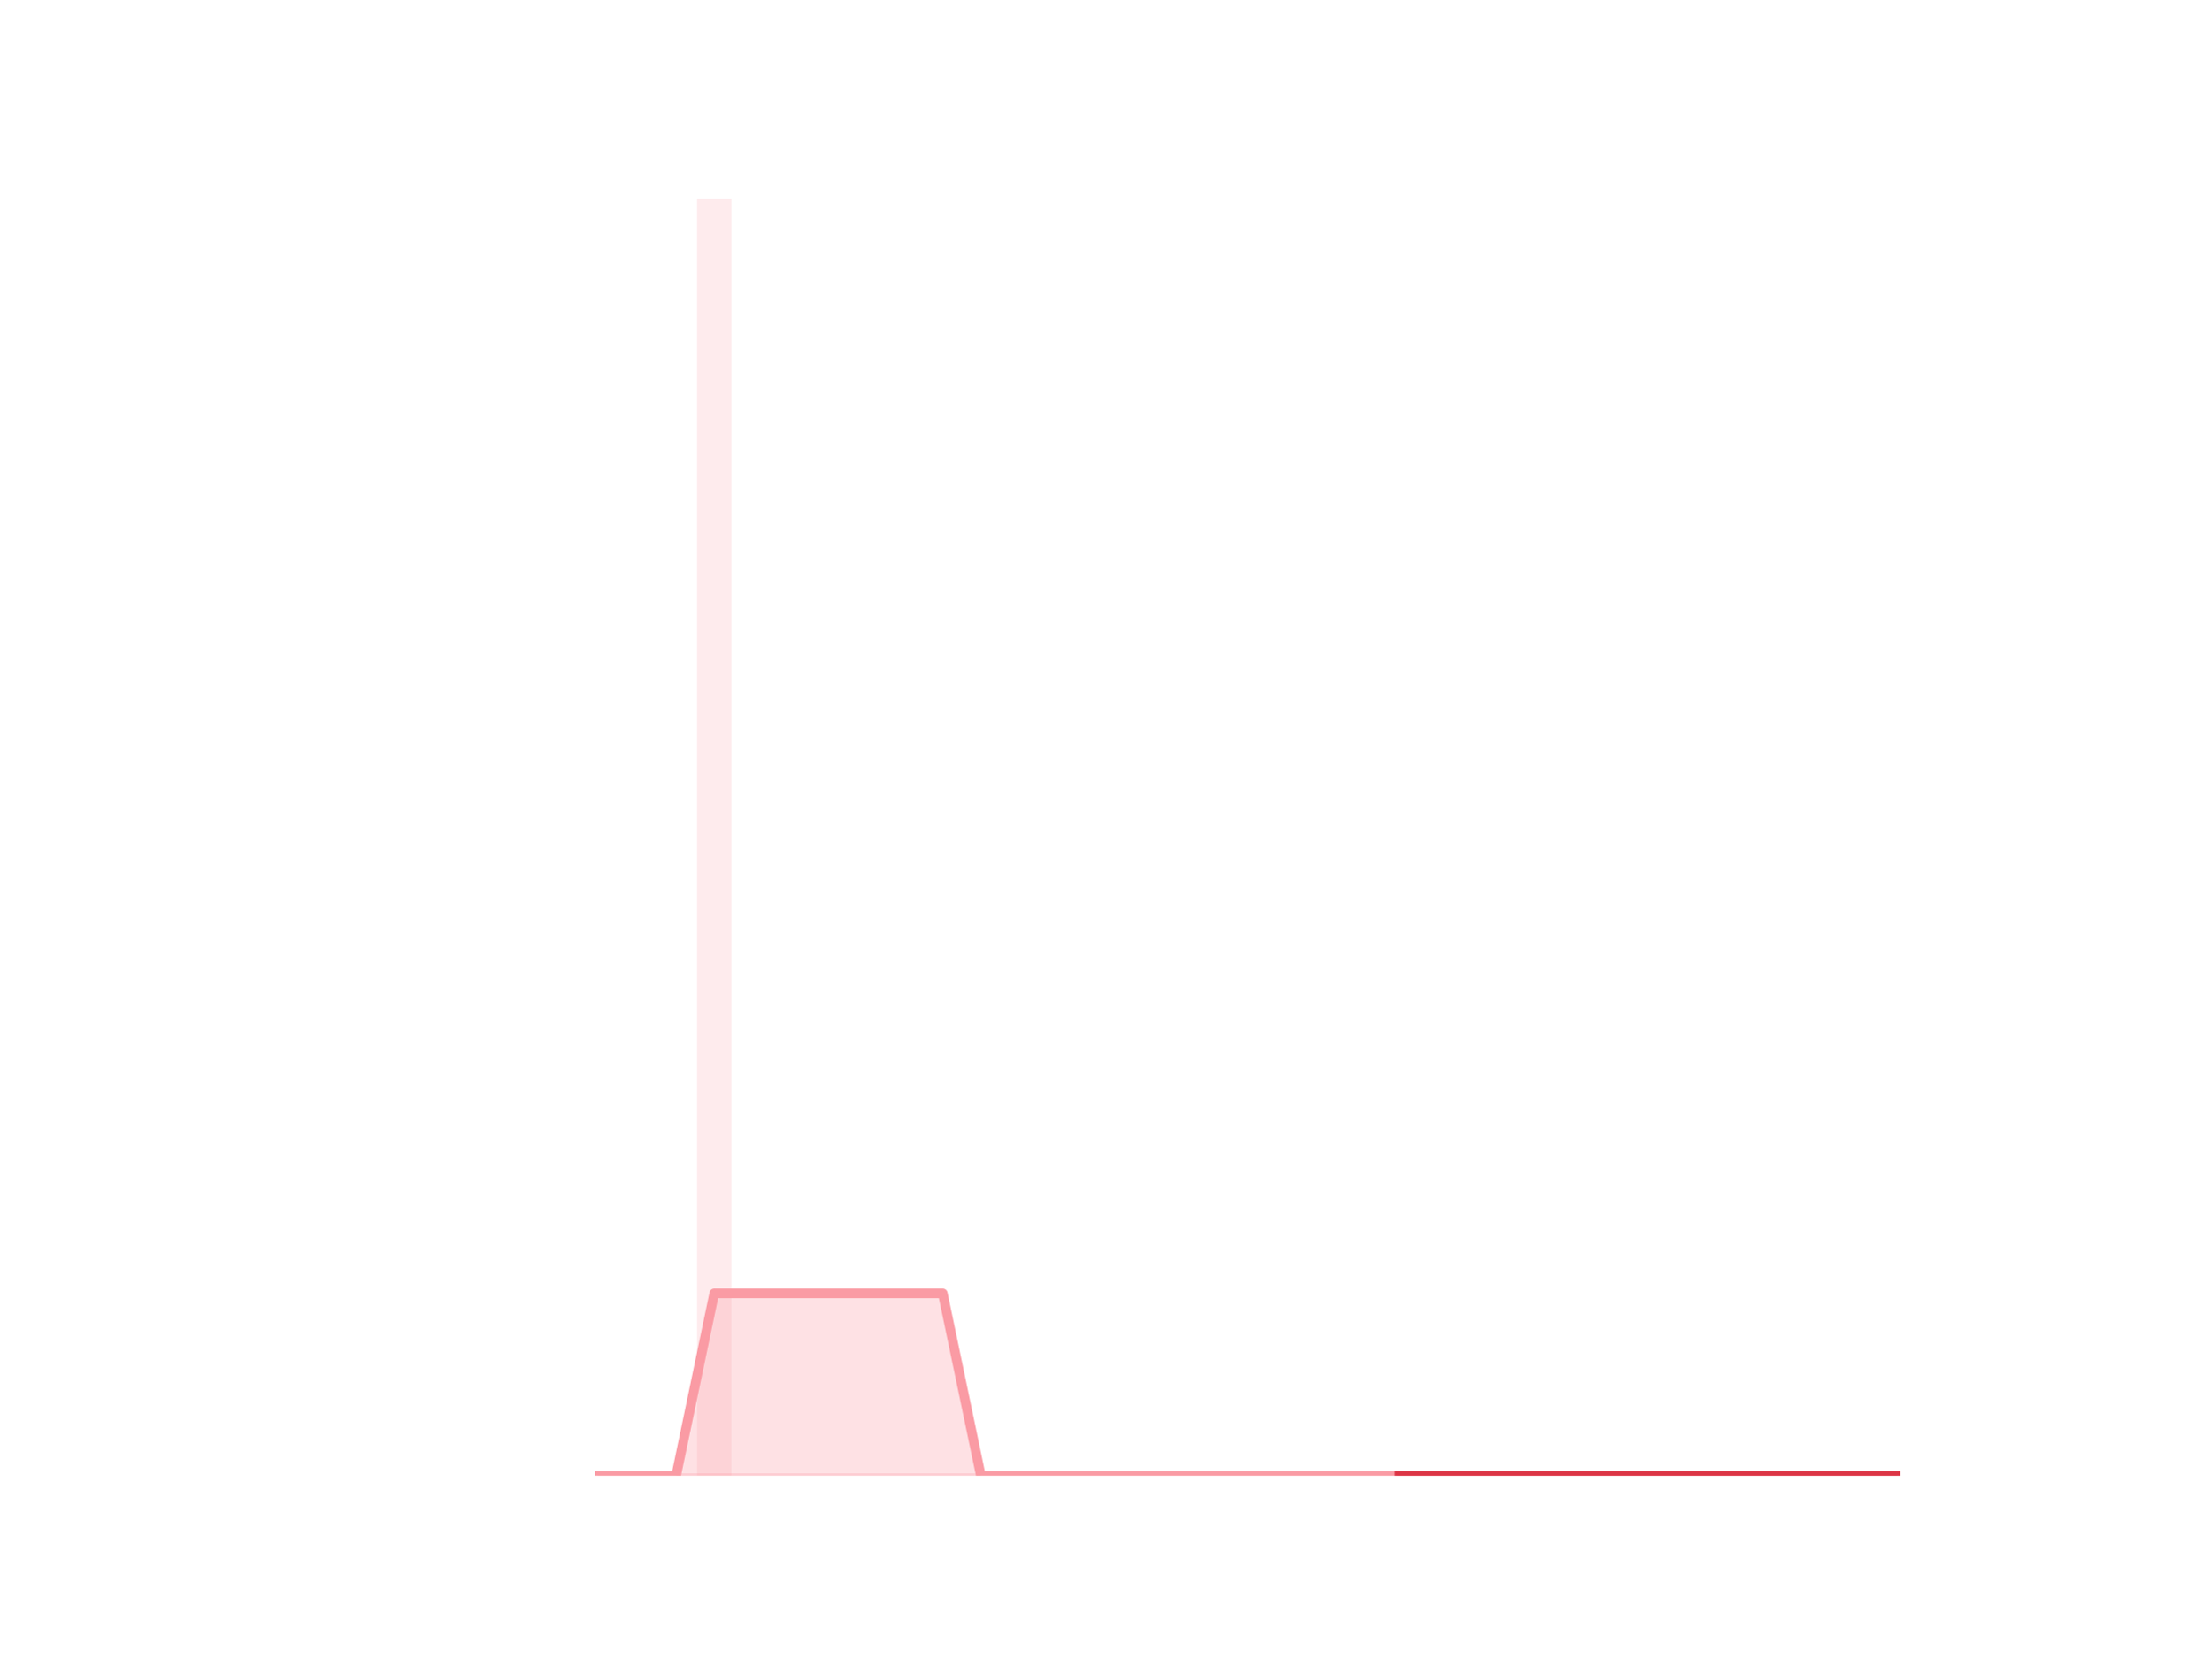
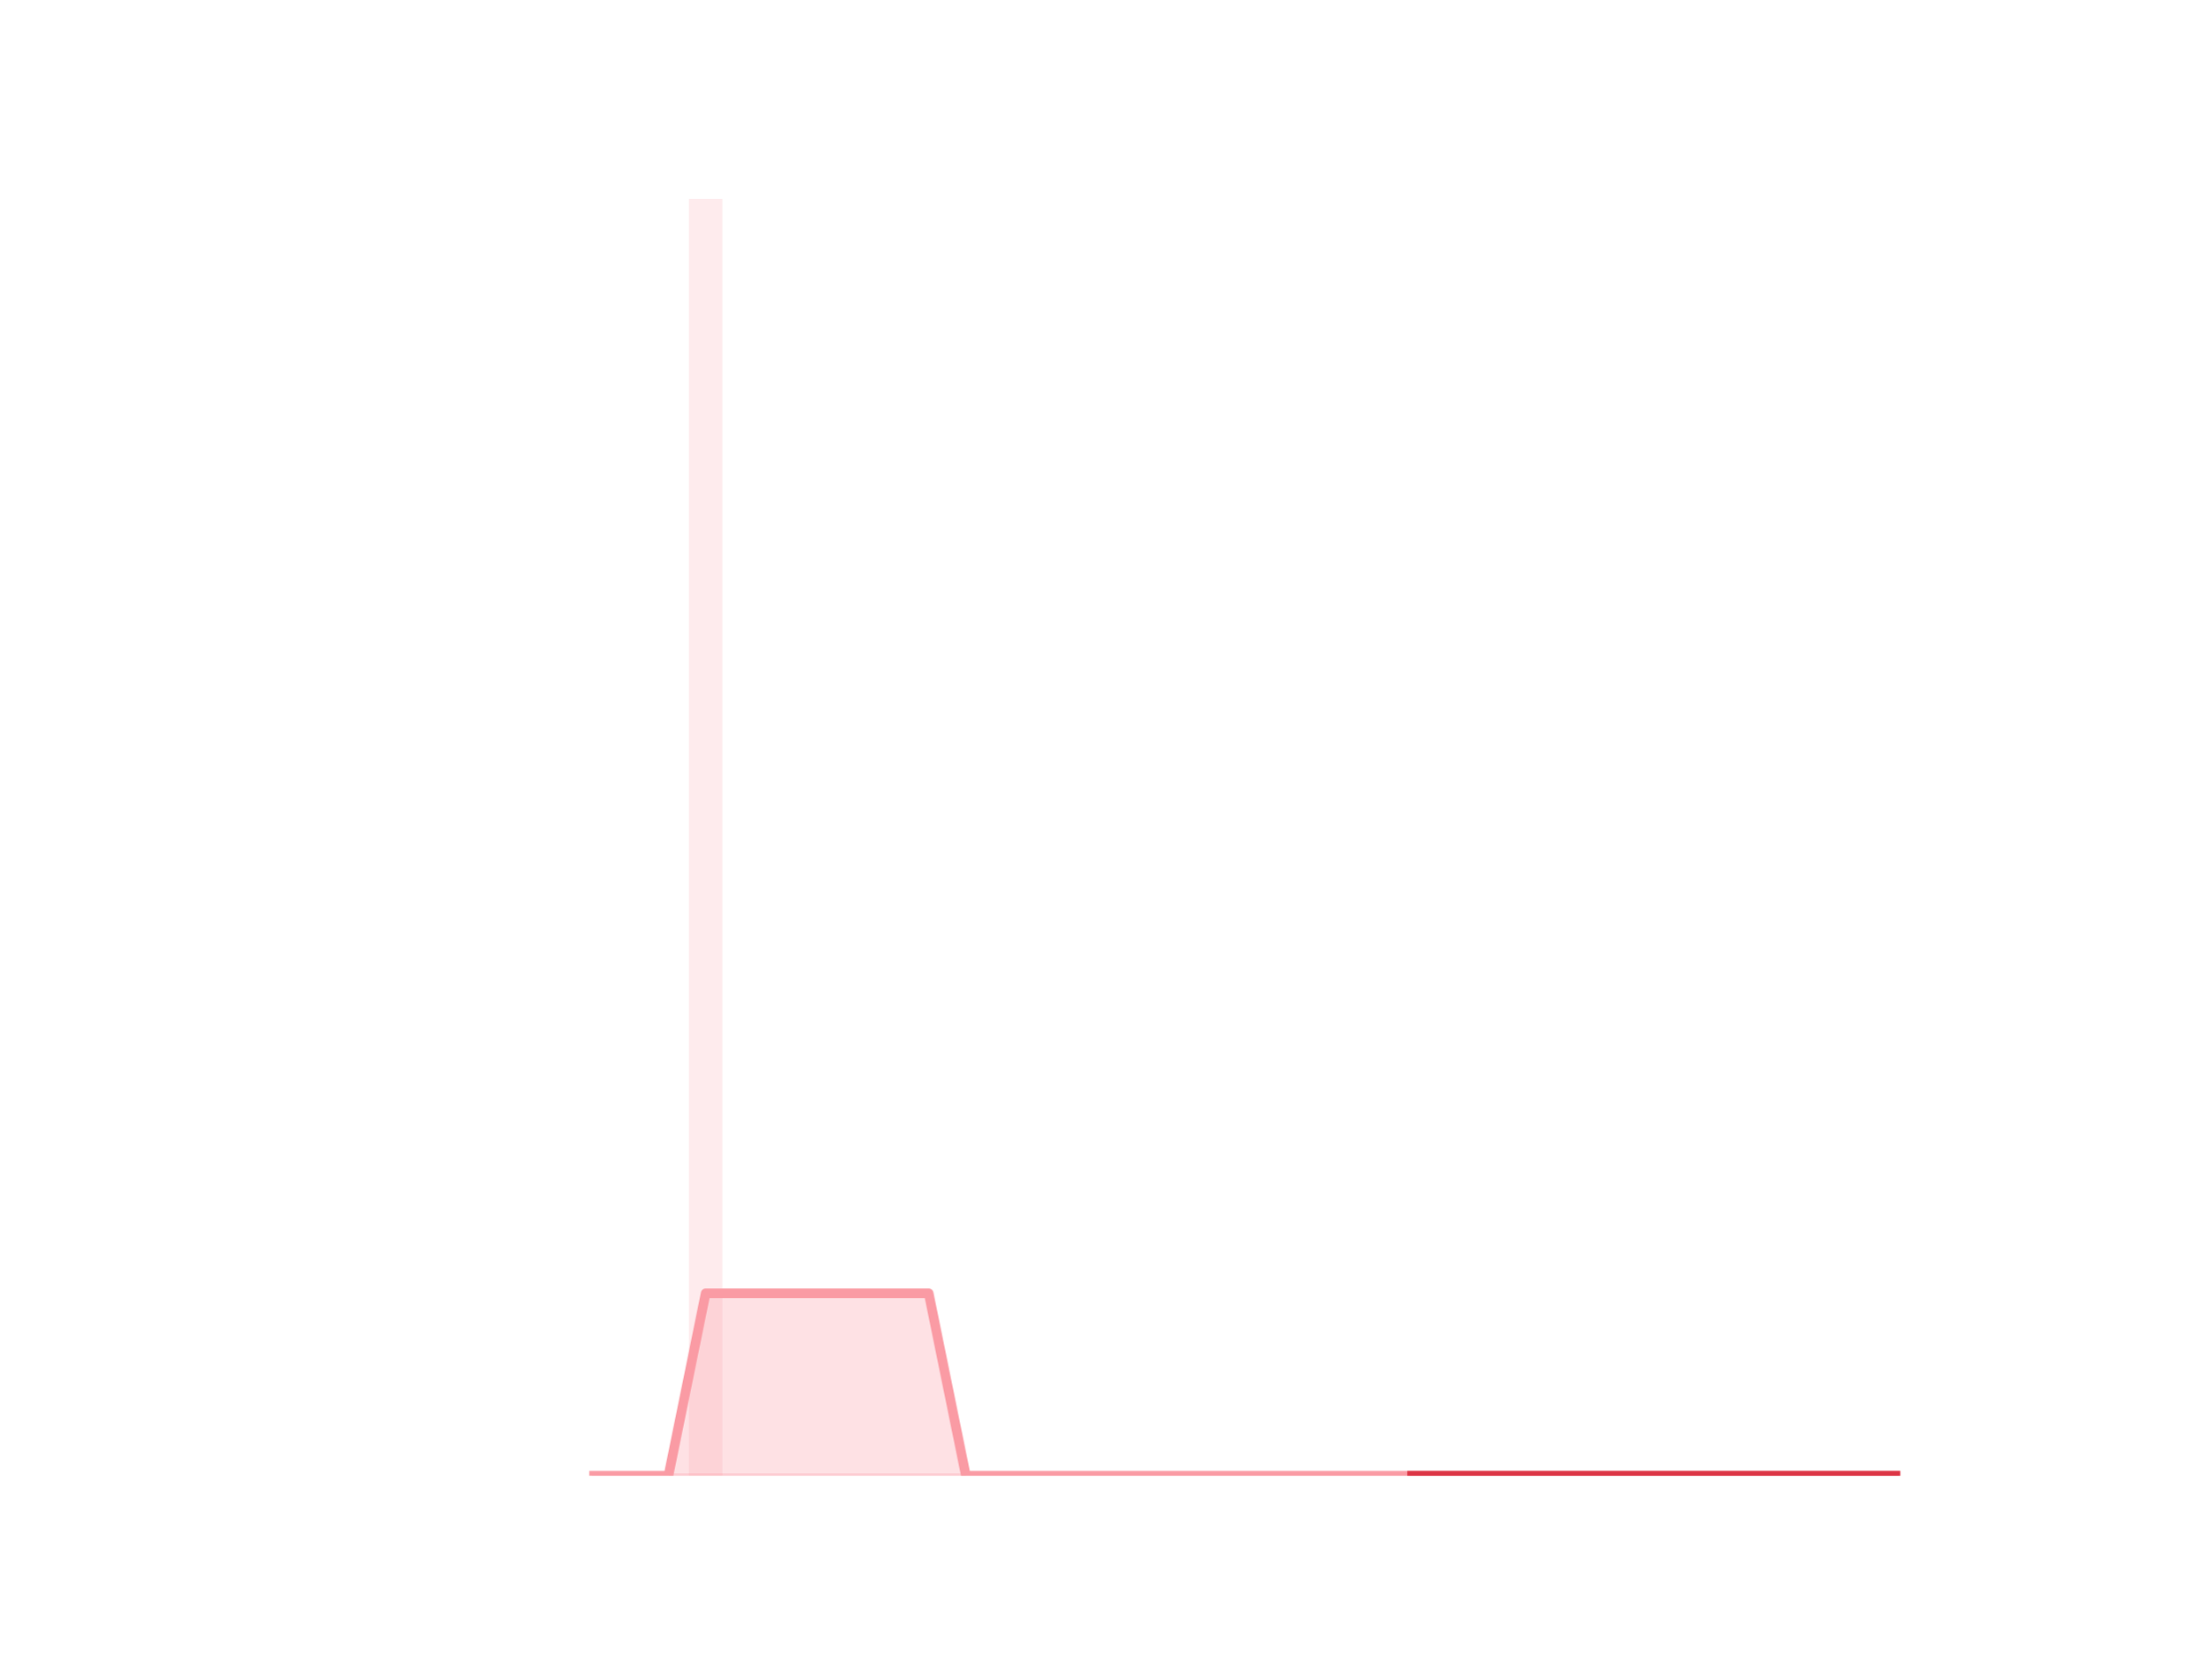
<svg xmlns="http://www.w3.org/2000/svg" xmlns:xlink="http://www.w3.org/1999/xlink" height="345.6pt" version="1.1" viewBox="0 0 460.8 345.6" width="460.8pt">
  <defs>
    <style type="text/css">*{stroke-linecap:butt;stroke-linejoin:round;}</style>
  </defs>
  <g id="figure_1">
    <g id="patch_1">
      <path d="M 0 345.6  L 460.8 345.6  L 460.8 0  L 0 0  z " style="fill:none;" />
    </g>
    <g id="axes_1">
      <g id="patch_2">
-         <path clip-path="url(#p08396b2a24)" d="M 73.833 307.584  L 80.977 307.584  L 80.977 307.584  L 73.833 307.584  z " style="fill:#fa9ba4;opacity:0.2;" />
+         <path clip-path="url(#pa76c869b74)" d="M 73.833 307.584  L 80.806 307.584  L 80.806 307.584  L 73.833 307.584  z " style="fill:#fa9ba4;opacity:0.2;" />
      </g>
      <g id="patch_3">
-         <path clip-path="url(#p08396b2a24)" d="M 81.77 307.584  L 88.914 307.584  L 88.914 307.584  L 81.77 307.584  z " style="fill:#fa9ba4;opacity:0.2;" />
+         <path clip-path="url(#pa76c869b74)" d="M 81.581 307.584  L 88.555 307.584  L 88.555 307.584  L 81.581 307.584  z " style="fill:#fa9ba4;opacity:0.2;" />
      </g>
      <g id="patch_4">
-         <path clip-path="url(#p08396b2a24)" d="M 89.708 307.584  L 96.852 307.584  L 96.852 307.584  L 89.708 307.584  z " style="fill:#fa9ba4;opacity:0.2;" />
+         <path clip-path="url(#pa76c869b74)" d="M 89.329 307.584  L 96.303 307.584  L 96.303 307.584  L 89.329 307.584  z " style="fill:#fa9ba4;opacity:0.2;" />
      </g>
      <g id="patch_5">
-         <path clip-path="url(#p08396b2a24)" d="M 97.646 307.584  L 104.79 307.584  L 104.79 307.584  L 97.646 307.584  z " style="fill:#fa9ba4;opacity:0.2;" />
+         <path clip-path="url(#pa76c869b74)" d="M 97.078 307.584  L 104.051 307.584  L 104.051 307.584  L 97.078 307.584  z " style="fill:#fa9ba4;opacity:0.2;" />
      </g>
      <g id="patch_6">
-         <path clip-path="url(#p08396b2a24)" d="M 105.584 307.584  L 112.728 307.584  L 112.728 307.584  L 105.584 307.584  z " style="fill:#fa9ba4;opacity:0.2;" />
+         <path clip-path="url(#pa76c869b74)" d="M 104.826 307.584  L 111.799 307.584  L 111.799 307.584  L 104.826 307.584  z " style="fill:#fa9ba4;opacity:0.2;" />
      </g>
      <g id="patch_7">
-         <path clip-path="url(#p08396b2a24)" d="M 113.522 307.584  L 120.666 307.584  L 120.666 307.584  L 113.522 307.584  z " style="fill:#fa9ba4;opacity:0.2;" />
+         <path clip-path="url(#pa76c869b74)" d="M 112.574 307.584  L 119.548 307.584  L 119.548 307.584  L 112.574 307.584  z " style="fill:#fa9ba4;opacity:0.2;" />
      </g>
      <g id="patch_8">
-         <path clip-path="url(#p08396b2a24)" d="M 121.459 307.584  L 128.603 307.584  L 128.603 307.584  L 121.459 307.584  z " style="fill:#fa9ba4;opacity:0.2;" />
+         <path clip-path="url(#pa76c869b74)" d="M 120.323 307.584  L 127.296 307.584  L 127.296 307.584  L 120.323 307.584  z " style="fill:#fa9ba4;opacity:0.2;" />
      </g>
      <g id="patch_9">
-         <path clip-path="url(#p08396b2a24)" d="M 129.397 307.584  L 136.541 307.584  L 136.541 307.584  L 129.397 307.584  z " style="fill:#fa9ba4;opacity:0.2;" />
+         <path clip-path="url(#pa76c869b74)" d="M 128.071 307.584  L 135.044 307.584  L 135.044 307.584  L 128.071 307.584  z " style="fill:#fa9ba4;opacity:0.2;" />
      </g>
      <g id="patch_10">
-         <path clip-path="url(#p08396b2a24)" d="M 137.335 307.584  L 144.479 307.584  L 144.479 307.584  L 137.335 307.584  z " style="fill:#fa9ba4;opacity:0.2;" />
+         <path clip-path="url(#pa76c869b74)" d="M 135.819 307.584  L 142.793 307.584  L 142.793 307.584  L 135.819 307.584  z " style="fill:#fa9ba4;opacity:0.2;" />
      </g>
      <g id="patch_11">
-         <path clip-path="url(#p08396b2a24)" d="M 145.273 307.584  L 152.417 307.584  L 152.417 41.472  L 145.273 41.472  z " style="fill:#fa9ba4;opacity:0.2;" />
+         <path clip-path="url(#pa76c869b74)" d="M 143.568 307.584  L 150.541 307.584  L 150.541 41.472  L 143.568 41.472  z " style="fill:#fa9ba4;opacity:0.2;" />
      </g>
      <g id="patch_12">
-         <path clip-path="url(#p08396b2a24)" d="M 153.21 307.584  L 160.354 307.584  L 160.354 307.584  L 153.21 307.584  z " style="fill:#fa9ba4;opacity:0.2;" />
+         <path clip-path="url(#pa76c869b74)" d="M 151.316 307.584  L 158.289 307.584  L 158.289 307.584  L 151.316 307.584  z " style="fill:#fa9ba4;opacity:0.2;" />
      </g>
      <g id="patch_13">
-         <path clip-path="url(#p08396b2a24)" d="M 161.148 307.584  L 168.292 307.584  L 168.292 307.584  L 161.148 307.584  z " style="fill:#fa9ba4;opacity:0.2;" />
+         <path clip-path="url(#pa76c869b74)" d="M 159.064 307.584  L 166.038 307.584  L 166.038 307.584  L 159.064 307.584  z " style="fill:#fa9ba4;opacity:0.2;" />
      </g>
      <g id="patch_14">
-         <path clip-path="url(#p08396b2a24)" d="M 169.086 307.584  L 176.23 307.584  L 176.23 307.584  L 169.086 307.584  z " style="fill:#fa9ba4;opacity:0.2;" />
+         <path clip-path="url(#pa76c869b74)" d="M 166.813 307.584  L 173.786 307.584  L 173.786 307.584  L 166.813 307.584  z " style="fill:#fa9ba4;opacity:0.2;" />
      </g>
      <g id="patch_15">
-         <path clip-path="url(#p08396b2a24)" d="M 177.024 307.584  L 184.168 307.584  L 184.168 307.584  L 177.024 307.584  z " style="fill:#fa9ba4;opacity:0.2;" />
+         <path clip-path="url(#pa76c869b74)" d="M 174.561 307.584  L 181.534 307.584  L 181.534 307.584  L 174.561 307.584  z " style="fill:#fa9ba4;opacity:0.2;" />
      </g>
      <g id="patch_16">
-         <path clip-path="url(#p08396b2a24)" d="M 184.961 307.584  L 192.105 307.584  L 192.105 307.584  L 184.961 307.584  z " style="fill:#fa9ba4;opacity:0.2;" />
+         <path clip-path="url(#pa76c869b74)" d="M 182.309 307.584  L 189.283 307.584  L 189.283 307.584  L 182.309 307.584  z " style="fill:#fa9ba4;opacity:0.2;" />
      </g>
      <g id="patch_17">
-         <path clip-path="url(#p08396b2a24)" d="M 192.899 307.584  L 200.043 307.584  L 200.043 307.584  L 192.899 307.584  z " style="fill:#fa9ba4;opacity:0.2;" />
+         <path clip-path="url(#pa76c869b74)" d="M 190.058 307.584  L 197.031 307.584  L 197.031 307.584  L 190.058 307.584  z " style="fill:#fa9ba4;opacity:0.2;" />
      </g>
      <g id="patch_18">
-         <path clip-path="url(#p08396b2a24)" d="M 200.837 307.584  L 207.981 307.584  L 207.981 307.584  L 200.837 307.584  z " style="fill:#fa9ba4;opacity:0.2;" />
+         <path clip-path="url(#pa76c869b74)" d="M 197.806 307.584  L 204.779 307.584  L 204.779 307.584  L 197.806 307.584  z " style="fill:#fa9ba4;opacity:0.2;" />
      </g>
      <g id="patch_19">
-         <path clip-path="url(#p08396b2a24)" d="M 208.775 307.584  L 215.919 307.584  L 215.919 307.584  L 208.775 307.584  z " style="fill:#fa9ba4;opacity:0.2;" />
+         <path clip-path="url(#pa76c869b74)" d="M 205.554 307.584  L 212.528 307.584  L 212.528 307.584  L 205.554 307.584  z " style="fill:#fa9ba4;opacity:0.2;" />
      </g>
      <g id="patch_20">
-         <path clip-path="url(#p08396b2a24)" d="M 216.712 307.584  L 223.856 307.584  L 223.856 307.584  L 216.712 307.584  z " style="fill:#fa9ba4;opacity:0.2;" />
+         <path clip-path="url(#pa76c869b74)" d="M 213.302 307.584  L 220.276 307.584  L 220.276 307.584  L 213.302 307.584  z " style="fill:#fa9ba4;opacity:0.2;" />
      </g>
      <g id="patch_21">
-         <path clip-path="url(#p08396b2a24)" d="M 224.65 307.584  L 231.794 307.584  L 231.794 307.584  L 224.65 307.584  z " style="fill:#fa9ba4;opacity:0.2;" />
+         <path clip-path="url(#pa76c869b74)" d="M 221.051 307.584  L 228.024 307.584  L 228.024 307.584  L 221.051 307.584  z " style="fill:#fa9ba4;opacity:0.2;" />
      </g>
      <g id="patch_22">
-         <path clip-path="url(#p08396b2a24)" d="M 232.588 307.584  L 239.732 307.584  L 239.732 307.584  L 232.588 307.584  z " style="fill:#fa9ba4;opacity:0.2;" />
+         <path clip-path="url(#pa76c869b74)" d="M 228.799 307.584  L 235.773 307.584  L 235.773 307.584  L 228.799 307.584  z " style="fill:#fa9ba4;opacity:0.2;" />
      </g>
      <g id="patch_23">
-         <path clip-path="url(#p08396b2a24)" d="M 240.526 307.584  L 247.67 307.584  L 247.67 307.584  L 240.526 307.584  z " style="fill:#fa9ba4;opacity:0.2;" />
+         <path clip-path="url(#pa76c869b74)" d="M 236.547 307.584  L 243.521 307.584  L 243.521 307.584  L 236.547 307.584  z " style="fill:#fa9ba4;opacity:0.2;" />
      </g>
      <g id="patch_24">
-         <path clip-path="url(#p08396b2a24)" d="M 248.464 307.584  L 255.608 307.584  L 255.608 307.584  L 248.464 307.584  z " style="fill:#fa9ba4;opacity:0.2;" />
+         <path clip-path="url(#pa76c869b74)" d="M 244.296 307.584  L 251.269 307.584  L 251.269 307.584  L 244.296 307.584  z " style="fill:#fa9ba4;opacity:0.2;" />
      </g>
      <g id="patch_25">
-         <path clip-path="url(#p08396b2a24)" d="M 256.401 307.584  L 263.545 307.584  L 263.545 307.584  L 256.401 307.584  z " style="fill:#fa9ba4;opacity:0.2;" />
+         <path clip-path="url(#pa76c869b74)" d="M 252.044 307.584  L 259.018 307.584  L 259.018 307.584  L 252.044 307.584  z " style="fill:#fa9ba4;opacity:0.2;" />
      </g>
      <g id="patch_26">
-         <path clip-path="url(#p08396b2a24)" d="M 264.339 307.584  L 271.483 307.584  L 271.483 307.584  L 264.339 307.584  z " style="fill:#fa9ba4;opacity:0.2;" />
+         <path clip-path="url(#pa76c869b74)" d="M 259.792 307.584  L 266.766 307.584  L 266.766 307.584  L 259.792 307.584  z " style="fill:#fa9ba4;opacity:0.2;" />
      </g>
      <g id="patch_27">
-         <path clip-path="url(#p08396b2a24)" d="M 272.277 307.584  L 279.421 307.584  L 279.421 307.584  L 272.277 307.584  z " style="fill:#fa9ba4;opacity:0.2;" />
+         <path clip-path="url(#pa76c869b74)" d="M 267.541 307.584  L 274.514 307.584  L 274.514 307.584  L 267.541 307.584  z " style="fill:#fa9ba4;opacity:0.2;" />
      </g>
      <g id="patch_28">
-         <path clip-path="url(#p08396b2a24)" d="M 280.215 307.584  L 287.359 307.584  L 287.359 307.584  L 280.215 307.584  z " style="fill:#fa9ba4;opacity:0.2;" />
+         <path clip-path="url(#pa76c869b74)" d="M 275.289 307.584  L 282.262 307.584  L 282.262 307.584  L 275.289 307.584  z " style="fill:#fa9ba4;opacity:0.2;" />
      </g>
      <g id="patch_29">
-         <path clip-path="url(#p08396b2a24)" d="M 288.152 307.584  L 295.296 307.584  L 295.296 307.584  L 288.152 307.584  z " style="fill:#fa9ba4;opacity:0.2;" />
+         <path clip-path="url(#pa76c869b74)" d="M 283.037 307.584  L 290.011 307.584  L 290.011 307.584  L 283.037 307.584  z " style="fill:#fa9ba4;opacity:0.2;" />
      </g>
      <g id="patch_30">
-         <path clip-path="url(#p08396b2a24)" d="M 296.09 307.584  L 303.234 307.584  L 303.234 307.584  L 296.09 307.584  z " style="fill:#fa9ba4;opacity:0.2;" />
+         <path clip-path="url(#pa76c869b74)" d="M 290.786 307.584  L 297.759 307.584  L 297.759 307.584  L 290.786 307.584  z " style="fill:#fa9ba4;opacity:0.2;" />
      </g>
      <g id="patch_31">
-         <path clip-path="url(#p08396b2a24)" d="M 304.028 307.584  L 311.172 307.584  L 311.172 307.584  L 304.028 307.584  z " style="fill:#fa9ba4;opacity:0.2;" />
+         <path clip-path="url(#pa76c869b74)" d="M 298.534 307.584  L 305.507 307.584  L 305.507 307.584  L 298.534 307.584  z " style="fill:#fa9ba4;opacity:0.2;" />
      </g>
      <g id="patch_32">
-         <path clip-path="url(#p08396b2a24)" d="M 311.966 307.584  L 319.11 307.584  L 319.11 307.584  L 311.966 307.584  z " style="fill:#fa9ba4;opacity:0.2;" />
+         <path clip-path="url(#pa76c869b74)" d="M 306.282 307.584  L 313.256 307.584  L 313.256 307.584  L 306.282 307.584  z " style="fill:#fa9ba4;opacity:0.2;" />
      </g>
      <g id="patch_33">
-         <path clip-path="url(#p08396b2a24)" d="M 319.903 307.584  L 327.047 307.584  L 327.047 307.584  L 319.903 307.584  z " style="fill:#fa9ba4;opacity:0.2;" />
+         <path clip-path="url(#pa76c869b74)" d="M 314.031 307.584  L 321.004 307.584  L 321.004 307.584  L 314.031 307.584  z " style="fill:#fa9ba4;opacity:0.2;" />
      </g>
      <g id="patch_34">
-         <path clip-path="url(#p08396b2a24)" d="M 327.841 307.584  L 334.985 307.584  L 334.985 307.584  L 327.841 307.584  z " style="fill:#fa9ba4;opacity:0.2;" />
+         <path clip-path="url(#pa76c869b74)" d="M 321.779 307.584  L 328.752 307.584  L 328.752 307.584  L 321.779 307.584  z " style="fill:#fa9ba4;opacity:0.2;" />
      </g>
      <g id="patch_35">
-         <path clip-path="url(#p08396b2a24)" d="M 335.779 307.584  L 342.923 307.584  L 342.923 307.584  L 335.779 307.584  z " style="fill:#fa9ba4;opacity:0.2;" />
+         <path clip-path="url(#pa76c869b74)" d="M 329.527 307.584  L 336.501 307.584  L 336.501 307.584  L 329.527 307.584  z " style="fill:#fa9ba4;opacity:0.2;" />
      </g>
      <g id="patch_36">
-         <path clip-path="url(#p08396b2a24)" d="M 343.717 307.584  L 350.861 307.584  L 350.861 307.584  L 343.717 307.584  z " style="fill:#fa9ba4;opacity:0.2;" />
+         <path clip-path="url(#pa76c869b74)" d="M 337.276 307.584  L 344.249 307.584  L 344.249 307.584  L 337.276 307.584  z " style="fill:#fa9ba4;opacity:0.2;" />
      </g>
      <g id="patch_37">
-         <path clip-path="url(#p08396b2a24)" d="M 351.654 307.584  L 358.798 307.584  L 358.798 307.584  L 351.654 307.584  z " style="fill:#fa9ba4;opacity:0.2;" />
+         <path clip-path="url(#pa76c869b74)" d="M 345.024 307.584  L 351.997 307.584  L 351.997 307.584  L 345.024 307.584  z " style="fill:#fa9ba4;opacity:0.2;" />
      </g>
      <g id="patch_38">
-         <path clip-path="url(#p08396b2a24)" d="M 359.592 307.584  L 366.736 307.584  L 366.736 307.584  L 359.592 307.584  z " style="fill:#fa9ba4;opacity:0.2;" />
+         <path clip-path="url(#pa76c869b74)" d="M 352.772 307.584  L 359.746 307.584  L 359.746 307.584  L 352.772 307.584  z " style="fill:#fa9ba4;opacity:0.2;" />
      </g>
      <g id="patch_39">
-         <path clip-path="url(#p08396b2a24)" d="M 367.53 307.584  L 374.674 307.584  L 374.674 307.584  L 367.53 307.584  z " style="fill:#fa9ba4;opacity:0.2;" />
+         <path clip-path="url(#pa76c869b74)" d="M 360.521 307.584  L 367.494 307.584  L 367.494 307.584  L 360.521 307.584  z " style="fill:#fa9ba4;opacity:0.2;" />
      </g>
      <g id="patch_40">
-         <path clip-path="url(#p08396b2a24)" d="M 375.468 307.584  L 382.612 307.584  L 382.612 307.584  L 375.468 307.584  z " style="fill:#fa9ba4;opacity:0.2;" />
+         <path clip-path="url(#pa76c869b74)" d="M 368.269 307.584  L 375.242 307.584  L 375.242 307.584  L 368.269 307.584  z " style="fill:#fa9ba4;opacity:0.2;" />
      </g>
      <g id="patch_41">
-         <path clip-path="url(#p08396b2a24)" d="M 383.406 307.584  L 390.55 307.584  L 390.55 307.584  L 383.406 307.584  z " style="fill:#fa9ba4;opacity:0.2;" />
+         <path clip-path="url(#pa76c869b74)" d="M 376.017 307.584  L 382.991 307.584  L 382.991 307.584  L 376.017 307.584  z " style="fill:#fa9ba4;opacity:0.2;" />
      </g>
      <g id="patch_42">
-         <path clip-path="url(#p08396b2a24)" d="M 391.343 307.584  L 398.487 307.584  L 398.487 307.584  L 391.343 307.584  z " style="fill:#fa9ba4;opacity:0.2;" />
+         <path clip-path="url(#pa76c869b74)" d="M 383.765 307.584  L 390.739 307.584  L 390.739 307.584  L 383.765 307.584  z " style="fill:#fa9ba4;opacity:0.2;" />
+       </g>
+       <g id="patch_43">
+         <path clip-path="url(#pa76c869b74)" d="M 391.514 307.584  L 398.487 307.584  L 398.487 307.584  L 391.514 307.584  z " style="fill:#fa9ba4;opacity:0.2;" />
      </g>
      <g id="matplotlib.axis_1" />
      <g id="matplotlib.axis_2" />
      <g id="PolyCollection_1">
        <defs>
-           <path d="M 291.724 -38.016  L 291.724 -38.016  L 299.662 -38.016  L 307.6 -38.016  L 315.538 -38.016  L 323.475 -38.016  L 331.413 -38.016  L 339.351 -38.016  L 347.289 -38.016  L 355.226 -38.016  L 363.164 -38.016  L 371.102 -38.016  L 379.04 -38.016  L 386.978 -38.016  L 394.915 -38.016  L 394.915 -38.016  L 394.915 -38.016  L 386.978 -38.016  L 379.04 -38.016  L 371.102 -38.016  L 363.164 -38.016  L 355.226 -38.016  L 347.289 -38.016  L 339.351 -38.016  L 331.413 -38.016  L 323.475 -38.016  L 315.538 -38.016  L 307.6 -38.016  L 299.662 -38.016  L 291.724 -38.016  z " id="mf4036238f0" style="stroke:#dc3545;stroke-opacity:0.5;" />
+           <path d="M 294.272 -38.016  L 294.272 -38.016  L 302.021 -38.016  L 309.769 -38.016  L 317.517 -38.016  L 325.266 -38.016  L 333.014 -38.016  L 340.762 -38.016  L 348.511 -38.016  L 356.259 -38.016  L 364.007 -38.016  L 371.756 -38.016  L 379.504 -38.016  L 387.252 -38.016  L 395.001 -38.016  L 395.001 -38.016  L 395.001 -38.016  L 387.252 -38.016  L 379.504 -38.016  L 371.756 -38.016  L 364.007 -38.016  L 356.259 -38.016  L 348.511 -38.016  L 340.762 -38.016  L 333.014 -38.016  L 325.266 -38.016  L 317.517 -38.016  L 309.769 -38.016  L 302.021 -38.016  L 294.272 -38.016  z " id="m4bbd924906" style="stroke:#dc3545;stroke-opacity:0.5;" />
        </defs>
-         <g clip-path="url(#p08396b2a24)">
-           <use style="fill:#dc3545;fill-opacity:0.5;stroke:#dc3545;stroke-opacity:0.5;" x="0" xlink:href="#mf4036238f0" y="345.6" />
+         <g clip-path="url(#pa76c869b74)">
+           <use style="fill:#dc3545;fill-opacity:0.5;stroke:#dc3545;stroke-opacity:0.5;" x="0" xlink:href="#m4bbd924906" y="345.6" />
        </g>
      </g>
      <g id="PolyCollection_2">
        <defs>
-           <path d="M 125.031 -38.016  L 125.031 -38.016  L 132.969 -38.016  L 140.907 -38.016  L 148.845 -38.016  L 156.782 -38.016  L 164.72 -38.016  L 172.658 -38.016  L 180.596 -38.016  L 188.533 -38.016  L 196.471 -38.016  L 204.409 -38.016  L 212.347 -38.016  L 220.284 -38.016  L 228.222 -38.016  L 236.16 -38.016  L 244.098 -38.016  L 252.036 -38.016  L 259.973 -38.016  L 267.911 -38.016  L 275.849 -38.016  L 283.787 -38.016  L 291.724 -38.016  L 291.724 -38.016  L 291.724 -38.016  L 283.787 -38.016  L 275.849 -38.016  L 267.911 -38.016  L 259.973 -38.016  L 252.036 -38.016  L 244.098 -38.016  L 236.16 -38.016  L 228.222 -38.016  L 220.284 -38.016  L 212.347 -38.016  L 204.409 -38.016  L 196.471 -76.032  L 188.533 -76.032  L 180.596 -76.032  L 172.658 -76.032  L 164.72 -76.032  L 156.782 -76.032  L 148.845 -76.032  L 140.907 -38.016  L 132.969 -38.016  L 125.031 -38.016  z " id="m3457fd344b" style="stroke:#fa9ba4;stroke-opacity:0.3;" />
+           <path d="M 123.809 -38.016  L 123.809 -38.016  L 131.558 -38.016  L 139.306 -38.016  L 147.054 -38.016  L 154.803 -38.016  L 162.551 -38.016  L 170.299 -38.016  L 178.048 -38.016  L 185.796 -38.016  L 193.544 -38.016  L 201.293 -38.016  L 209.041 -38.016  L 216.789 -38.016  L 224.538 -38.016  L 232.286 -38.016  L 240.034 -38.016  L 247.782 -38.016  L 255.531 -38.016  L 263.279 -38.016  L 271.027 -38.016  L 278.776 -38.016  L 286.524 -38.016  L 294.272 -38.016  L 294.272 -38.016  L 294.272 -38.016  L 286.524 -38.016  L 278.776 -38.016  L 271.027 -38.016  L 263.279 -38.016  L 255.531 -38.016  L 247.782 -38.016  L 240.034 -38.016  L 232.286 -38.016  L 224.538 -38.016  L 216.789 -38.016  L 209.041 -38.016  L 201.293 -38.016  L 193.544 -76.032  L 185.796 -76.032  L 178.048 -76.032  L 170.299 -76.032  L 162.551 -76.032  L 154.803 -76.032  L 147.054 -76.032  L 139.306 -38.016  L 131.558 -38.016  L 123.809 -38.016  z " id="m9883dcb2b8" style="stroke:#fa9ba4;stroke-opacity:0.3;" />
        </defs>
-         <g clip-path="url(#p08396b2a24)">
-           <use style="fill:#fa9ba4;fill-opacity:0.3;stroke:#fa9ba4;stroke-opacity:0.3;" x="0" xlink:href="#m3457fd344b" y="345.6" />
+         <g clip-path="url(#pa76c869b74)">
+           <use style="fill:#fa9ba4;fill-opacity:0.3;stroke:#fa9ba4;stroke-opacity:0.3;" x="0" xlink:href="#m9883dcb2b8" y="345.6" />
        </g>
      </g>
      <g id="line2d_1">
-         <path clip-path="url(#p08396b2a24)" d="M 125.031 307.584  L 132.969 307.584  L 140.907 307.584  L 148.845 269.568  L 156.782 269.568  L 164.72 269.568  L 172.658 269.568  L 180.596 269.568  L 188.533 269.568  L 196.471 269.568  L 204.409 307.584  L 212.347 307.584  L 220.284 307.584  L 228.222 307.584  L 236.16 307.584  L 244.098 307.584  L 252.036 307.584  L 259.973 307.584  L 267.911 307.584  L 275.849 307.584  L 283.787 307.584  L 291.724 307.584  L 299.662 307.584  L 307.6 307.584  L 315.538 307.584  L 323.475 307.584  L 331.413 307.584  L 339.351 307.584  L 347.289 307.584  L 355.226 307.584  L 363.164 307.584  L 371.102 307.584  L 379.04 307.584  L 386.978 307.584  L 394.915 307.584  " style="fill:none;stroke:#fa9ba4;stroke-linecap:square;stroke-width:2;" />
+         <path clip-path="url(#pa76c869b74)" d="M 123.809 307.584  L 131.558 307.584  L 139.306 307.584  L 147.054 269.568  L 154.803 269.568  L 162.551 269.568  L 170.299 269.568  L 178.048 269.568  L 185.796 269.568  L 193.544 269.568  L 201.293 307.584  L 209.041 307.584  L 216.789 307.584  L 224.538 307.584  L 232.286 307.584  L 240.034 307.584  L 247.782 307.584  L 255.531 307.584  L 263.279 307.584  L 271.027 307.584  L 278.776 307.584  L 286.524 307.584  L 294.272 307.584  L 302.021 307.584  L 309.769 307.584  L 317.517 307.584  L 325.266 307.584  L 333.014 307.584  L 340.762 307.584  L 348.511 307.584  L 356.259 307.584  L 364.007 307.584  L 371.756 307.584  L 379.504 307.584  L 387.252 307.584  L 395.001 307.584  " style="fill:none;stroke:#fa9ba4;stroke-linecap:square;stroke-width:2;" />
      </g>
      <g id="line2d_2">
-         <path clip-path="url(#p08396b2a24)" d="M 291.724 307.584  L 299.662 307.584  L 307.6 307.584  L 315.538 307.584  L 323.475 307.584  L 331.413 307.584  L 339.351 307.584  L 347.289 307.584  L 355.226 307.584  L 363.164 307.584  L 371.102 307.584  L 379.04 307.584  L 386.978 307.584  L 394.915 307.584  " style="fill:none;stroke:#dc3545;stroke-linecap:square;stroke-width:2;" />
+         <path clip-path="url(#pa76c869b74)" d="M 294.272 307.584  L 302.021 307.584  L 309.769 307.584  L 317.517 307.584  L 325.266 307.584  L 333.014 307.584  L 340.762 307.584  L 348.511 307.584  L 356.259 307.584  L 364.007 307.584  L 371.756 307.584  L 379.504 307.584  L 387.252 307.584  L 395.001 307.584  " style="fill:none;stroke:#dc3545;stroke-linecap:square;stroke-width:2;" />
      </g>
    </g>
  </g>
  <defs>
-     <clipPath id="p08396b2a24">
+     <clipPath id="pa76c869b74">
      <rect height="266.112" width="357.12" x="57.6" y="41.472" />
    </clipPath>
  </defs>
</svg>
